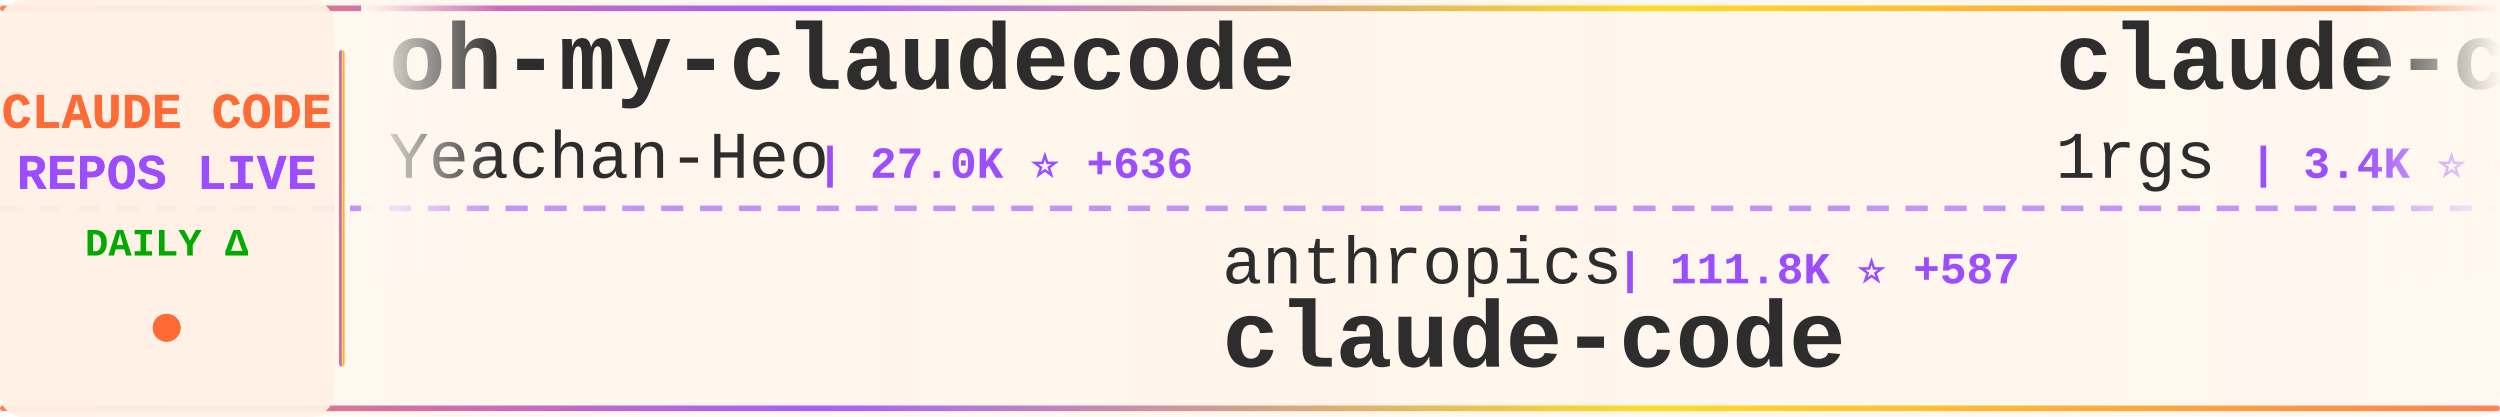
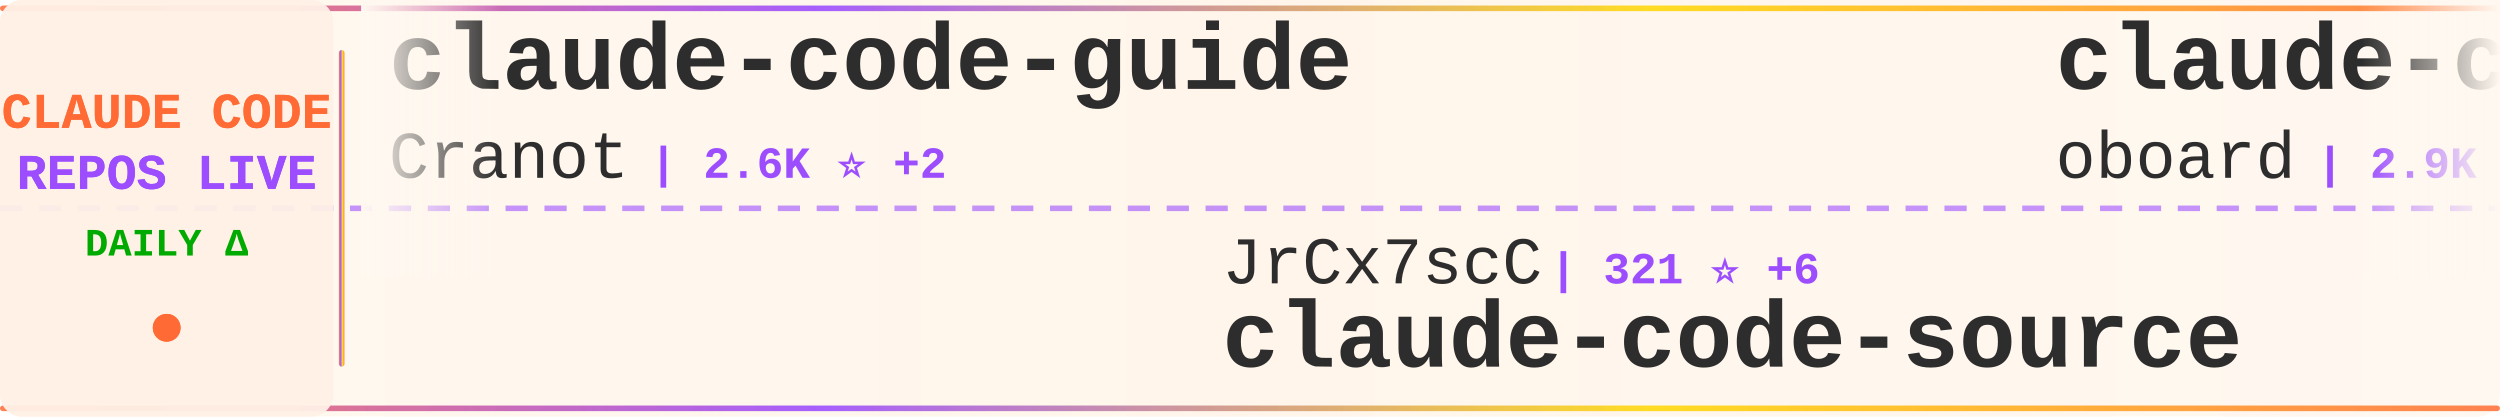
<svg xmlns="http://www.w3.org/2000/svg" width="900" height="150">
  <defs>
    <linearGradient id="tickerBg" x1="0%" y1="0%" x2="100%" y2="0%">
      <stop offset="0%" style="stop-color:#fff8f0;stop-opacity:0.98" />
      <stop offset="50%" style="stop-color:#fff5eb;stop-opacity:1" />
      <stop offset="100%" style="stop-color:#fff8f0;stop-opacity:0.98" />
    </linearGradient>
    <linearGradient id="borderGrad" x1="0%" y1="0%" x2="100%" y2="0%">
      <stop offset="0%" style="stop-color:#FF6B35;stop-opacity:0.85">
        <animate attributeName="stop-opacity" values="0.85;1;0.85" dur="2s" repeatCount="indefinite" />
      </stop>
      <stop offset="33%" style="stop-color:#9C4EFF;stop-opacity:0.9">
        <animate attributeName="stop-opacity" values="0.9;1;0.9" dur="2.2s" repeatCount="indefinite" />
      </stop>
      <stop offset="66%" style="stop-color:#FFD700;stop-opacity:0.85">
        <animate attributeName="stop-opacity" values="0.85;1;0.85" dur="1.8s" repeatCount="indefinite" />
      </stop>
      <stop offset="100%" style="stop-color:#FF6B35;stop-opacity:0.85">
        <animate attributeName="stop-opacity" values="0.85;1;0.85" dur="2s" repeatCount="indefinite" />
      </stop>
    </linearGradient>
    <filter id="textGlow">
      <feGaussianBlur stdDeviation="0.15" result="coloredBlur" />
      <feMerge>
        <feMergeNode in="coloredBlur" />
        <feMergeNode in="SourceGraphic" />
      </feMerge>
    </filter>
    <filter id="metricGlow">
      <feGaussianBlur stdDeviation="0.2" result="coloredBlur" />
      <feMerge>
        <feMergeNode in="coloredBlur" />
        <feMergeNode in="SourceGraphic" />
      </feMerge>
    </filter>
    <linearGradient id="leftFade" x1="0%" y1="0%" x2="100%" y2="0%">
      <stop offset="0%" style="stop-color:#fff8f0;stop-opacity:1" />
      <stop offset="100%" style="stop-color:#fff8f0;stop-opacity:0" />
    </linearGradient>
    <linearGradient id="rightFade" x1="0%" y1="0%" x2="100%" y2="0%">
      <stop offset="0%" style="stop-color:#fff8f0;stop-opacity:0" />
      <stop offset="100%" style="stop-color:#fff8f0;stop-opacity:1" />
    </linearGradient>
  </defs>
  <rect width="900" height="150" fill="url(#tickerBg)" rx="8" />
  <rect x="0" y="2" width="900" height="2" fill="url(#borderGrad)" rx="1" />
  <rect x="0" y="146" width="900" height="2" fill="url(#borderGrad)" rx="1" />
  <line x1="0" y1="75" x2="900" y2="75" stroke="#9C4EFF" stroke-width="2" stroke-dasharray="8 6" opacity="0.6" />
  <rect x="0" y="0" width="120" height="150" fill="#fff0e6" opacity="0.95" rx="8" />
  <text x="60" y="46" font-family="'Courier New', monospace" font-size="18" font-weight="bold" fill="#FF6B35" text-anchor="middle" filter="url(#textGlow)">
    CLAUDE CODE
  </text>
  <text x="60" y="68" font-family="'Courier New', monospace" font-size="18" font-weight="bold" fill="#9C4EFF" text-anchor="middle" filter="url(#textGlow)">
    REPOS LIVE
  </text>
  <text x="60" y="92" font-family="'Courier New', monospace" font-size="14" font-weight="bold" fill="#00aa00" text-anchor="middle">
    DAILY Δ
  </text>
  <circle cx="60" cy="118" r="5" fill="#FF6B35" filter="url(#metricGlow)">
    <animate attributeName="r" values="4;6;4" dur="1.5s" repeatCount="indefinite" />
    <animate attributeName="opacity" values="0.6;1;0.6" dur="1.5s" repeatCount="indefinite" />
  </circle>
  <rect x="122" y="18" width="2" height="114" fill="url(#borderGrad)" rx="1" />
  <clipPath id="tickerClip">
    <rect x="130" y="0" width="770" height="150" />
  </clipPath>
  <g clip-path="url(#tickerClip)">
    <g id="tickerItems">
      <animateTransform attributeName="transform" attributeType="XML" type="translate" from="0 0" to="-3000 0" dur="54s" repeatCount="indefinite" />
      <g transform="translate(0, 0)">
-         <text x="140" y="32" font-family="'Courier New', monospace" font-size="34" font-weight="bold" fill="#2d2d2d">oh-my-claudecode</text>
-         <text x="140" y="64" font-family="'Courier New', monospace" font-size="24" font-weight="normal" fill="#2d2d2d" opacity="1.0">Yeachan-Heo</text>
-         <text x="294" y="64" font-family="'Courier New', monospace" font-size="16" font-weight="bold" fill="#9C4EFF"> | 27.0K ⭐ +636</text>
+         <text x="140" y="32" font-family="'Courier New', monospace" font-size="34" font-weight="bold" fill="#2d2d2d">claude-code-guide</text>
+         <text x="140" y="64" font-family="'Courier New', monospace" font-size="24" font-weight="normal" fill="#2d2d2d" opacity="1.0">Cranot</text>
+         <text x="234" y="64" font-family="'Courier New', monospace" font-size="16" font-weight="bold" fill="#9C4EFF"> | 2.6K ⭐ +2</text>
      </g>
      <g transform="translate(300, 0)">
-         <text x="140" y="102" font-family="'Courier New', monospace" font-size="24" font-weight="normal" fill="#2d2d2d" opacity="1.0">anthropics</text>
-         <text x="282" y="102" font-family="'Courier New', monospace" font-size="16" font-weight="bold" fill="#9C4EFF"> | 111.8K ⭐ +587</text>
-         <text x="140" y="132" font-family="'Courier New', monospace" font-size="34" font-weight="bold" fill="#2d2d2d">claude-code</text>
+         <text x="140" y="102" font-family="'Courier New', monospace" font-size="24" font-weight="normal" fill="#2d2d2d" opacity="1.0">JrCx7scC</text>
+         <text x="258" y="102" font-family="'Courier New', monospace" font-size="16" font-weight="bold" fill="#9C4EFF"> | 321 ⭐ +6</text>
+         <text x="140" y="132" font-family="'Courier New', monospace" font-size="34" font-weight="bold" fill="#2d2d2d">claude-code-source</text>
      </g>
      <g transform="translate(600, 0)">
-         <text x="140" y="32" font-family="'Courier New', monospace" font-size="34" font-weight="bold" fill="#2d2d2d">claude-code-proxy</text>
-         <text x="140" y="64" font-family="'Courier New', monospace" font-size="24" font-weight="normal" fill="#2d2d2d" opacity="1.0">1rgs</text>
-         <text x="210" y="64" font-family="'Courier New', monospace" font-size="16" font-weight="bold" fill="#9C4EFF"> | 3.4K ⭐ +11</text>
+         <text x="140" y="32" font-family="'Courier New', monospace" font-size="34" font-weight="bold" fill="#2d2d2d">claude-code-rev</text>
+         <text x="140" y="64" font-family="'Courier New', monospace" font-size="24" font-weight="normal" fill="#2d2d2d" opacity="1.0">oboard</text>
+         <text x="234" y="64" font-family="'Courier New', monospace" font-size="16" font-weight="bold" fill="#9C4EFF"> | 2.9K ⭐ +22</text>
      </g>
      <g transform="translate(900, 0)">
-         <text x="140" y="102" font-family="'Courier New', monospace" font-size="24" font-weight="normal" fill="#2d2d2d" opacity="1.0">https-deeplearning-ai</text>
-         <text x="414" y="102" font-family="'Courier New', monospace" font-size="16" font-weight="bold" fill="#9C4EFF"> | 480 ⭐</text>
-         <text x="140" y="132" font-family="'Courier New', monospace" font-size="34" font-weight="bold" fill="#2d2d2d">sc-claude-code-files</text>
+         <text x="140" y="102" font-family="'Courier New', monospace" font-size="24" font-weight="normal" fill="#2d2d2d" opacity="1.0">darcyegb</text>
+         <text x="258" y="102" font-family="'Courier New', monospace" font-size="16" font-weight="bold" fill="#9C4EFF"> | 649 ⭐ +2</text>
+         <text x="140" y="132" font-family="'Courier New', monospace" font-size="34" font-weight="bold" fill="#2d2d2d">ClaudeCodeAgents</text>
      </g>
      <g transform="translate(1200, 0)">
-         <text x="140" y="32" font-family="'Courier New', monospace" font-size="34" font-weight="bold" fill="#2d2d2d">happy</text>
-         <text x="140" y="64" font-family="'Courier New', monospace" font-size="24" font-weight="normal" fill="#2d2d2d" opacity="1.0">slopus</text>
-         <text x="234" y="64" font-family="'Courier New', monospace" font-size="16" font-weight="bold" fill="#9C4EFF"> | 17.6K ⭐ +85</text>
+         <text x="140" y="32" font-family="'Courier New', monospace" font-size="34" font-weight="bold" fill="#2d2d2d">claude-code-tudou</text>
+         <text x="140" y="64" font-family="'Courier New', monospace" font-size="24" font-weight="normal" fill="#2d2d2d" opacity="1.0">AICoderTudou</text>
+         <text x="306" y="64" font-family="'Courier New', monospace" font-size="16" font-weight="bold" fill="#9C4EFF"> | 454 ⭐ +9</text>
      </g>
      <g transform="translate(1500, 0)">
-         <text x="140" y="102" font-family="'Courier New', monospace" font-size="24" font-weight="normal" fill="#2d2d2d" opacity="1.0">chauncygu</text>
-         <text x="270" y="102" font-family="'Courier New', monospace" font-size="16" font-weight="bold" fill="#9C4EFF"> | 1.9K ⭐ +59</text>
-         <text x="140" y="132" font-family="'Courier New', monospace" font-size="34" font-weight="bold" fill="#2d2d2d">collection-claude-code-s...</text>
+         <text x="140" y="102" font-family="'Courier New', monospace" font-size="24" font-weight="normal" fill="#2d2d2d" opacity="1.0">bfly123</text>
+         <text x="246" y="102" font-family="'Courier New', monospace" font-size="16" font-weight="bold" fill="#9C4EFF"> | 2.2K ⭐ +20</text>
+         <text x="140" y="132" font-family="'Courier New', monospace" font-size="34" font-weight="bold" fill="#2d2d2d">claude_code_bridge</text>
      </g>
      <g transform="translate(1800, 0)">
-         <text x="140" y="32" font-family="'Courier New', monospace" font-size="34" font-weight="bold" fill="#2d2d2d">claude-code-reverse</text>
-         <text x="140" y="64" font-family="'Courier New', monospace" font-size="24" font-weight="normal" fill="#2d2d2d" opacity="1.0">Yuyz0112</text>
-         <text x="258" y="64" font-family="'Courier New', monospace" font-size="16" font-weight="bold" fill="#9C4EFF"> | 2.3K ⭐ +5</text>
+         <text x="140" y="32" font-family="'Courier New', monospace" font-size="34" font-weight="bold" fill="#2d2d2d">claude-code-security-rev...</text>
+         <text x="140" y="64" font-family="'Courier New', monospace" font-size="24" font-weight="normal" fill="#2d2d2d" opacity="1.0">anthropics</text>
+         <text x="282" y="64" font-family="'Courier New', monospace" font-size="16" font-weight="bold" fill="#9C4EFF"> | 4.2K ⭐ +15</text>
      </g>
      <g transform="translate(2100, 0)">
-         <text x="140" y="102" font-family="'Courier New', monospace" font-size="24" font-weight="normal" fill="#2d2d2d" opacity="1.0">Windy3f3f3f3f</text>
-         <text x="318" y="102" font-family="'Courier New', monospace" font-size="16" font-weight="bold" fill="#9C4EFF"> | 1.7K ⭐ +48</text>
-         <text x="140" y="132" font-family="'Courier New', monospace" font-size="34" font-weight="bold" fill="#2d2d2d">how-claude-code-works</text>
+         <text x="140" y="102" font-family="'Courier New', monospace" font-size="24" font-weight="normal" fill="#2d2d2d" opacity="1.0">ykdojo</text>
+         <text x="234" y="102" font-family="'Courier New', monospace" font-size="16" font-weight="bold" fill="#9C4EFF"> | 7.3K ⭐ +31</text>
+         <text x="140" y="132" font-family="'Courier New', monospace" font-size="34" font-weight="bold" fill="#2d2d2d">claude-code-tips</text>
      </g>
      <g transform="translate(2400, 0)">
-         <text x="140" y="32" font-family="'Courier New', monospace" font-size="34" font-weight="bold" fill="#2d2d2d">claude-code</text>
-         <text x="140" y="64" font-family="'Courier New', monospace" font-size="24" font-weight="normal" fill="#2d2d2d" opacity="1.0">tanbiralam</text>
-         <text x="282" y="64" font-family="'Courier New', monospace" font-size="16" font-weight="bold" fill="#9C4EFF"> | 1.4K ⭐ +21</text>
+         <text x="140" y="32" font-family="'Courier New', monospace" font-size="34" font-weight="bold" fill="#2d2d2d">ralph</text>
+         <text x="140" y="64" font-family="'Courier New', monospace" font-size="24" font-weight="normal" fill="#2d2d2d" opacity="1.0">snarktank</text>
+         <text x="270" y="64" font-family="'Courier New', monospace" font-size="16" font-weight="bold" fill="#9C4EFF"> | 15.0K ⭐ +259</text>
      </g>
      <g transform="translate(2700, 0)">
-         <text x="140" y="102" font-family="'Courier New', monospace" font-size="24" font-weight="normal" fill="#2d2d2d" opacity="1.0">Pimzino</text>
-         <text x="246" y="102" font-family="'Courier New', monospace" font-size="16" font-weight="bold" fill="#9C4EFF"> | 3.6K ⭐ +3</text>
-         <text x="140" y="132" font-family="'Courier New', monospace" font-size="34" font-weight="bold" fill="#2d2d2d">claude-code-spec-workflo...</text>
+         <text x="140" y="102" font-family="'Courier New', monospace" font-size="24" font-weight="normal" fill="#2d2d2d" opacity="1.0">musistudio</text>
+         <text x="282" y="102" font-family="'Courier New', monospace" font-size="16" font-weight="bold" fill="#9C4EFF"> | 31.9K ⭐ +75</text>
+         <text x="140" y="132" font-family="'Courier New', monospace" font-size="34" font-weight="bold" fill="#2d2d2d">claude-code-router</text>
      </g>
      <g transform="translate(3000, 0)">
-         <text x="140" y="32" font-family="'Courier New', monospace" font-size="34" font-weight="bold" fill="#2d2d2d">oh-my-claudecode</text>
-         <text x="140" y="64" font-family="'Courier New', monospace" font-size="24" font-weight="normal" fill="#2d2d2d" opacity="1.0">Yeachan-Heo</text>
-         <text x="294" y="64" font-family="'Courier New', monospace" font-size="16" font-weight="bold" fill="#9C4EFF"> | 27.0K ⭐ +636</text>
+         <text x="140" y="32" font-family="'Courier New', monospace" font-size="34" font-weight="bold" fill="#2d2d2d">claude-code-guide</text>
+         <text x="140" y="64" font-family="'Courier New', monospace" font-size="24" font-weight="normal" fill="#2d2d2d" opacity="1.0">Cranot</text>
+         <text x="234" y="64" font-family="'Courier New', monospace" font-size="16" font-weight="bold" fill="#9C4EFF"> | 2.6K ⭐ +2</text>
      </g>
      <g transform="translate(3300, 0)">
-         <text x="140" y="102" font-family="'Courier New', monospace" font-size="24" font-weight="normal" fill="#2d2d2d" opacity="1.0">anthropics</text>
-         <text x="282" y="102" font-family="'Courier New', monospace" font-size="16" font-weight="bold" fill="#9C4EFF"> | 111.8K ⭐ +587</text>
-         <text x="140" y="132" font-family="'Courier New', monospace" font-size="34" font-weight="bold" fill="#2d2d2d">claude-code</text>
+         <text x="140" y="102" font-family="'Courier New', monospace" font-size="24" font-weight="normal" fill="#2d2d2d" opacity="1.0">JrCx7scC</text>
+         <text x="258" y="102" font-family="'Courier New', monospace" font-size="16" font-weight="bold" fill="#9C4EFF"> | 321 ⭐ +6</text>
+         <text x="140" y="132" font-family="'Courier New', monospace" font-size="34" font-weight="bold" fill="#2d2d2d">claude-code-source</text>
      </g>
      <g transform="translate(3600, 0)">
-         <text x="140" y="32" font-family="'Courier New', monospace" font-size="34" font-weight="bold" fill="#2d2d2d">claude-code-proxy</text>
-         <text x="140" y="64" font-family="'Courier New', monospace" font-size="24" font-weight="normal" fill="#2d2d2d" opacity="1.0">1rgs</text>
-         <text x="210" y="64" font-family="'Courier New', monospace" font-size="16" font-weight="bold" fill="#9C4EFF"> | 3.4K ⭐ +11</text>
+         <text x="140" y="32" font-family="'Courier New', monospace" font-size="34" font-weight="bold" fill="#2d2d2d">claude-code-rev</text>
+         <text x="140" y="64" font-family="'Courier New', monospace" font-size="24" font-weight="normal" fill="#2d2d2d" opacity="1.0">oboard</text>
+         <text x="234" y="64" font-family="'Courier New', monospace" font-size="16" font-weight="bold" fill="#9C4EFF"> | 2.9K ⭐ +22</text>
      </g>
      <g transform="translate(3900, 0)">
-         <text x="140" y="102" font-family="'Courier New', monospace" font-size="24" font-weight="normal" fill="#2d2d2d" opacity="1.0">https-deeplearning-ai</text>
-         <text x="414" y="102" font-family="'Courier New', monospace" font-size="16" font-weight="bold" fill="#9C4EFF"> | 480 ⭐</text>
-         <text x="140" y="132" font-family="'Courier New', monospace" font-size="34" font-weight="bold" fill="#2d2d2d">sc-claude-code-files</text>
+         <text x="140" y="102" font-family="'Courier New', monospace" font-size="24" font-weight="normal" fill="#2d2d2d" opacity="1.0">darcyegb</text>
+         <text x="258" y="102" font-family="'Courier New', monospace" font-size="16" font-weight="bold" fill="#9C4EFF"> | 649 ⭐ +2</text>
+         <text x="140" y="132" font-family="'Courier New', monospace" font-size="34" font-weight="bold" fill="#2d2d2d">ClaudeCodeAgents</text>
      </g>
    </g>
  </g>
  <rect x="130" y="0" width="50" height="100" fill="url(#leftFade)" />
  <rect x="850" y="0" width="50" height="100" fill="url(#rightFade)" />
</svg>
